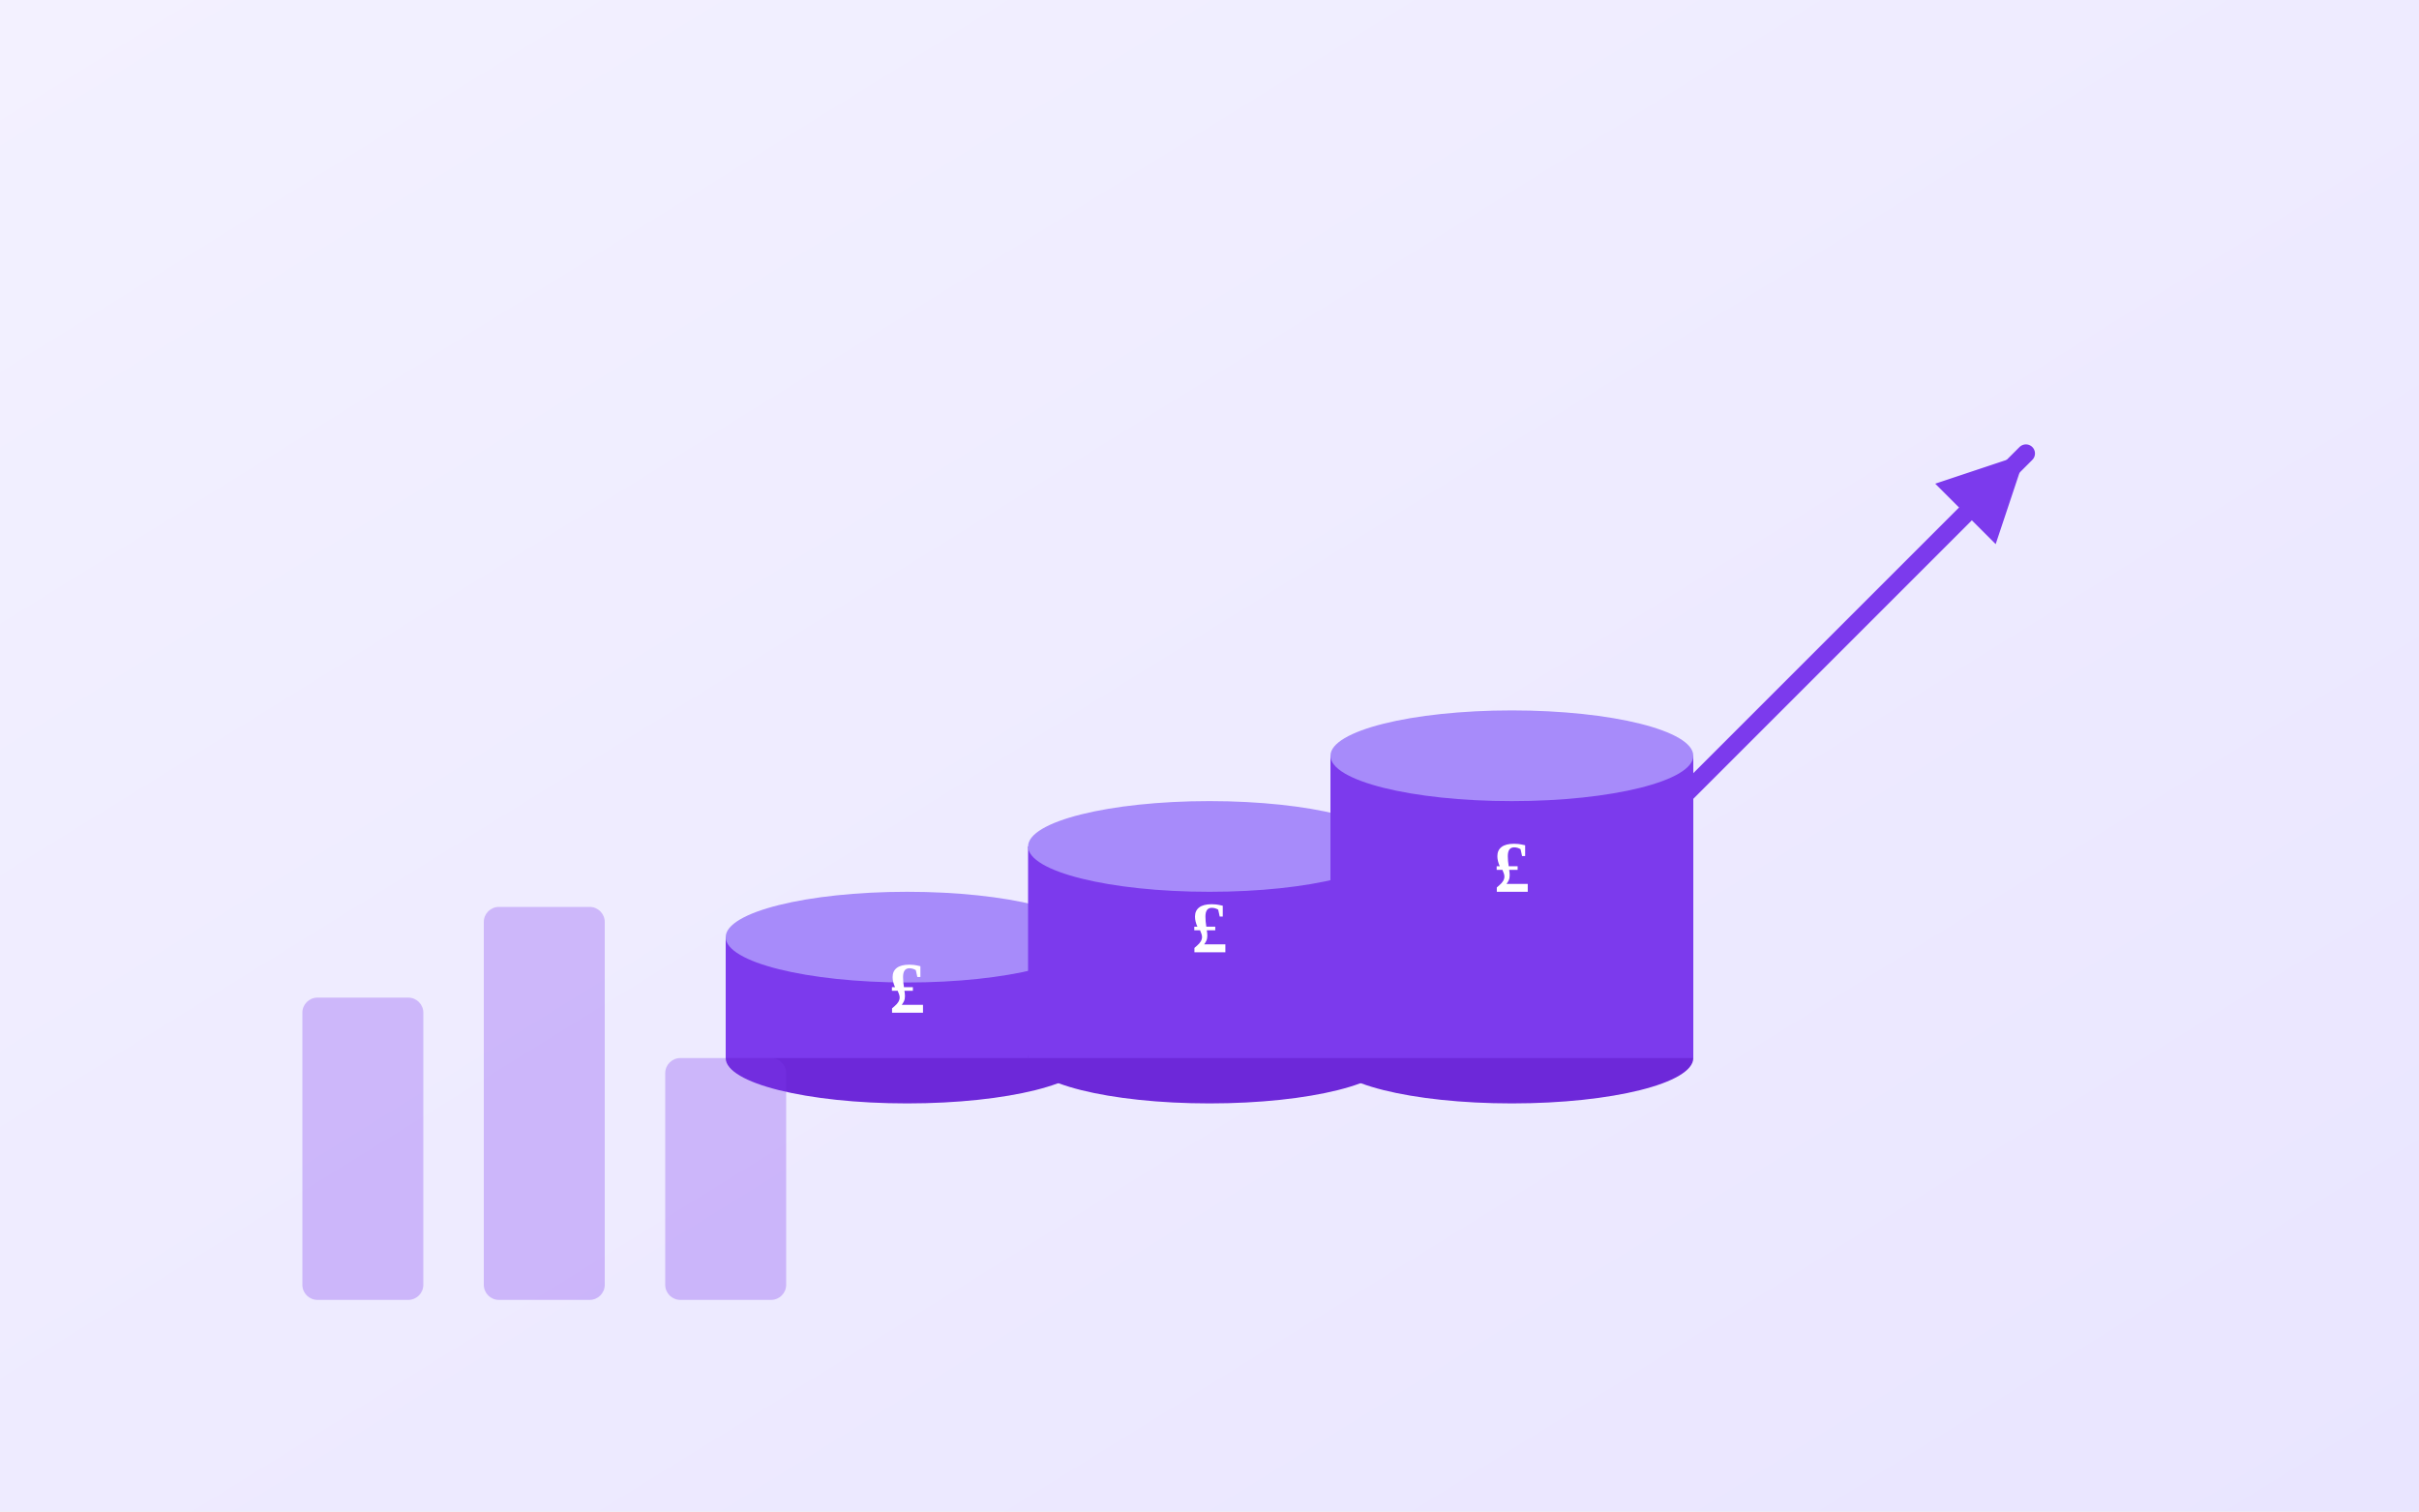
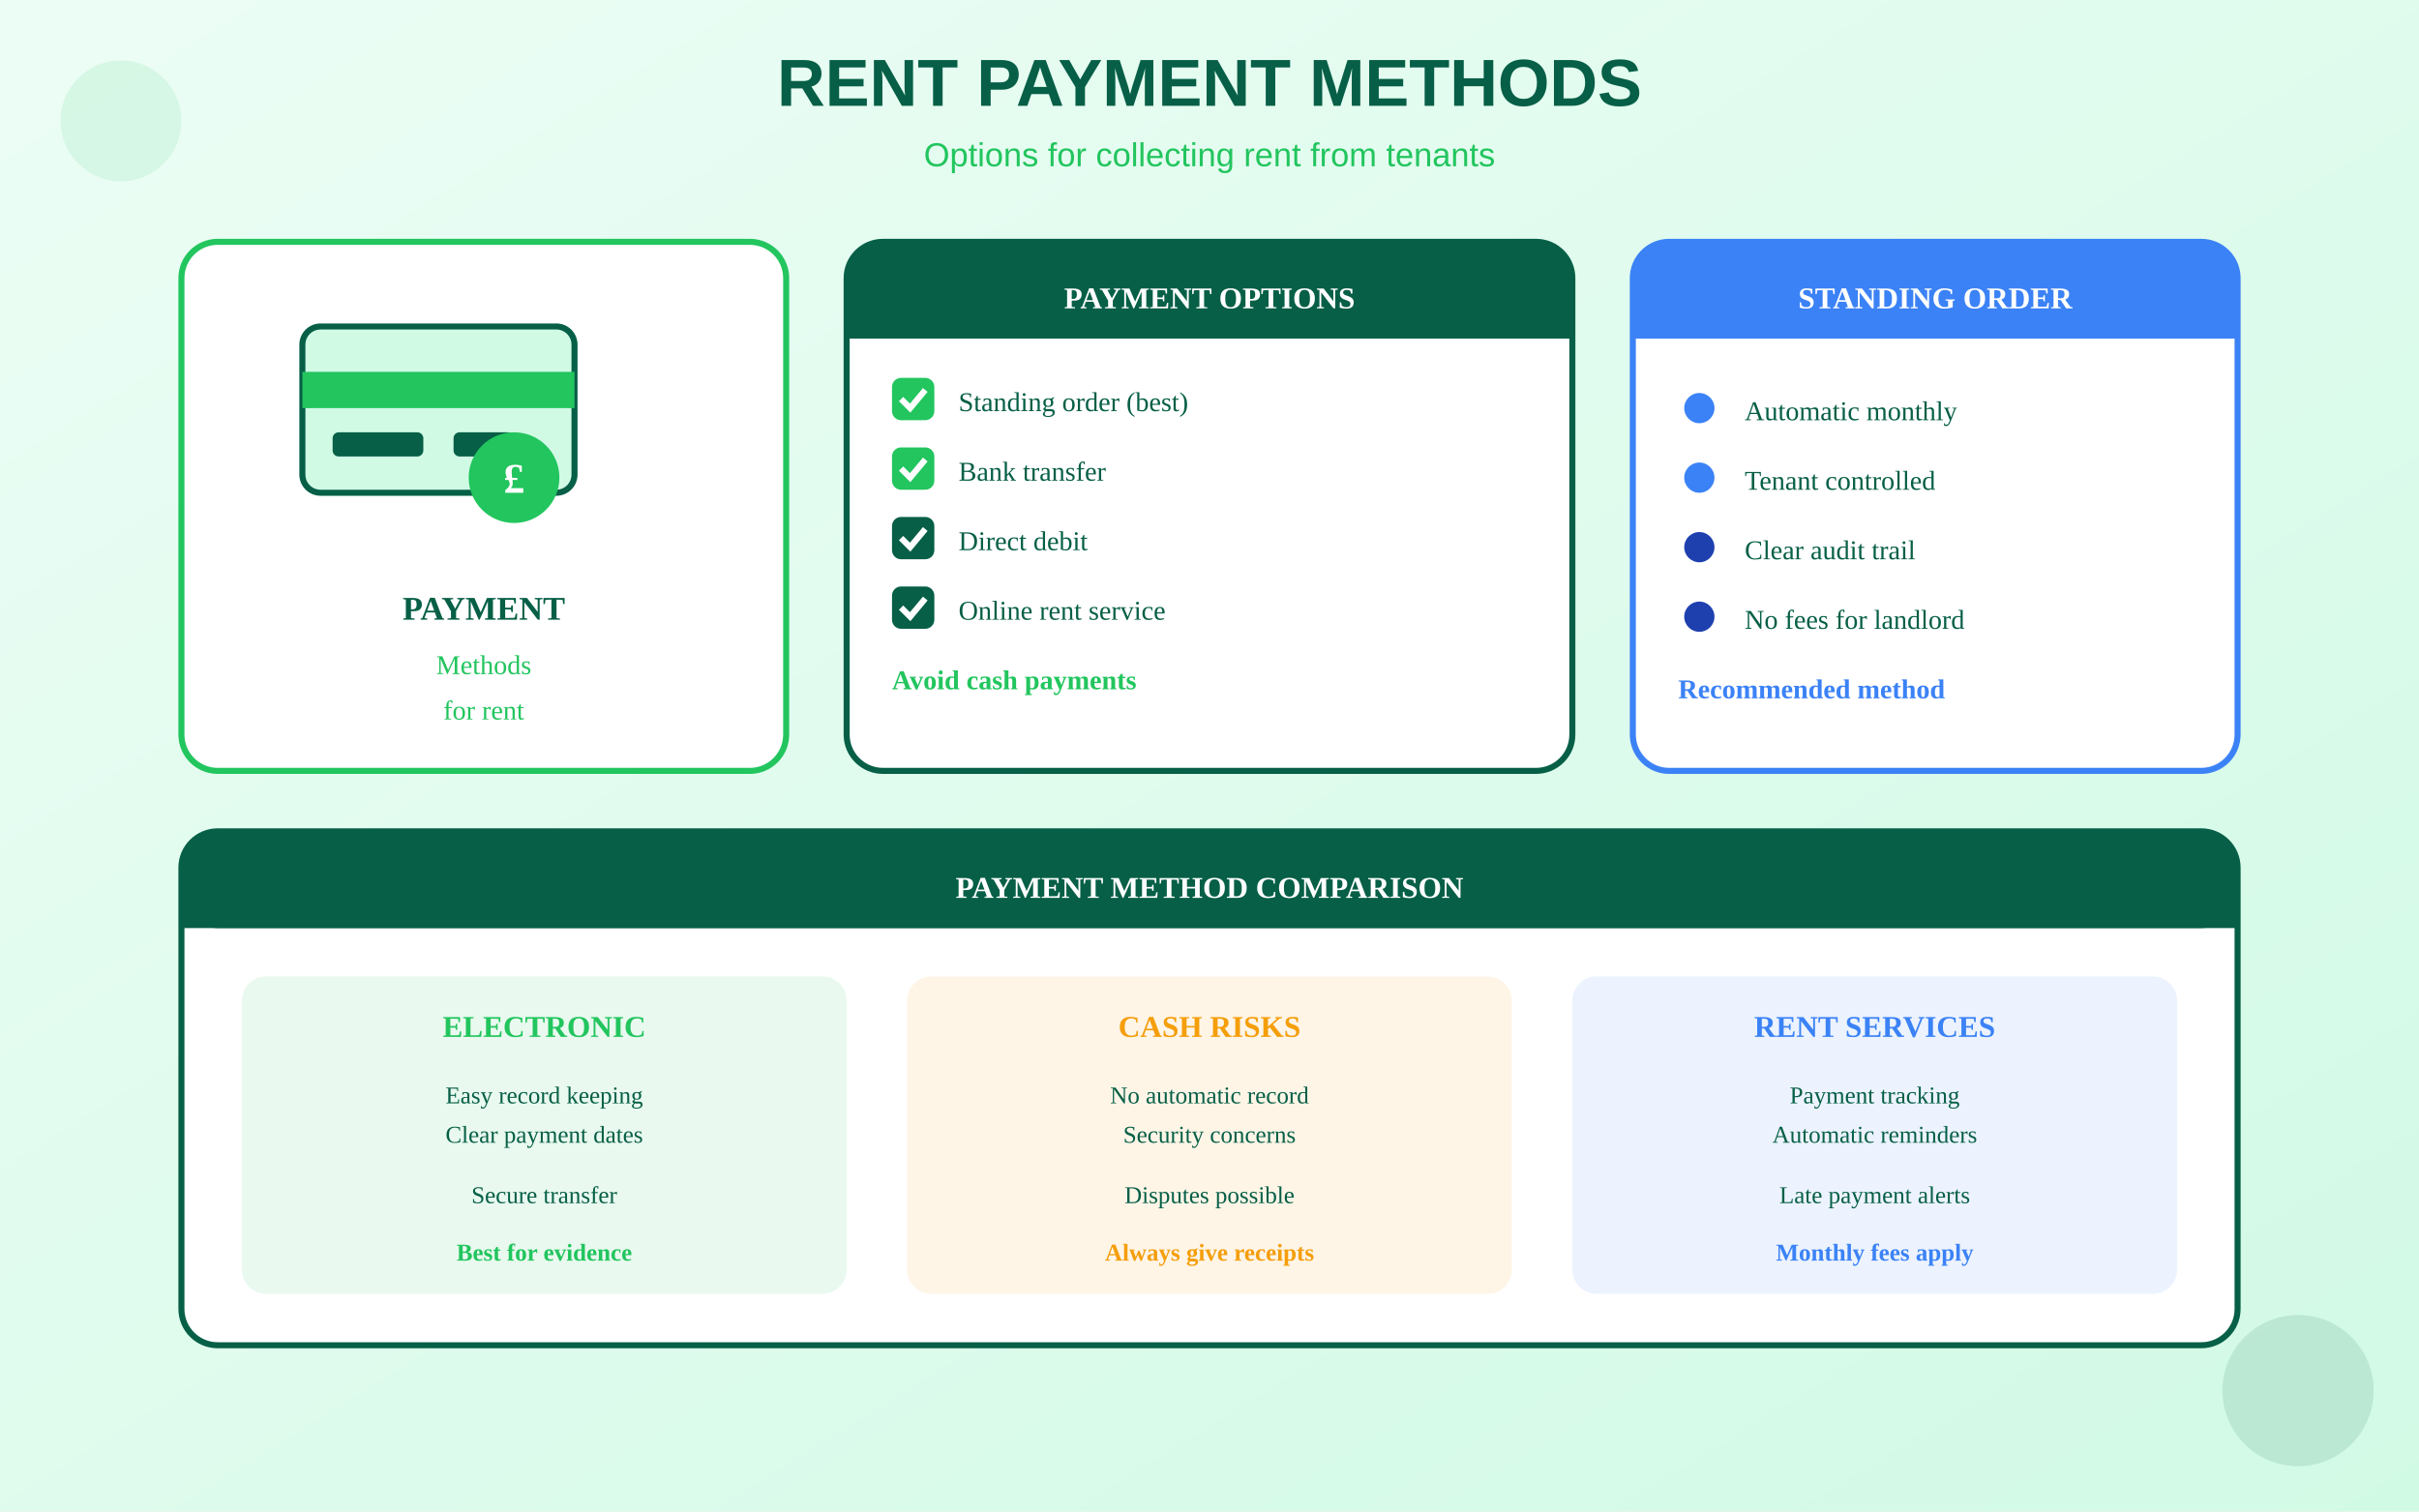
<svg xmlns="http://www.w3.org/2000/svg" viewBox="0 0 800 500">
  <defs>
    <linearGradient id="bgGrad" x1="0%" y1="0%" x2="100%" y2="100%">
-       <stop offset="0%" style="stop-color:#F3F1FF" />
-       <stop offset="100%" style="stop-color:#E9E5FF" />
+       <stop offset="0%" style="stop-color:#ECFDF5" />
+       <stop offset="100%" style="stop-color:#D1FAE5" />
    </linearGradient>
  </defs>
  <rect width="800" height="500" fill="url(#bgGrad)" />
-   <g transform="translate(300, 150)">
-     <ellipse cx="0" cy="200" rx="60" ry="15" fill="#6D28D9" />
-     <rect x="-60" y="160" width="120" height="40" fill="#7C3AED" />
-     <ellipse cx="0" cy="160" rx="60" ry="15" fill="#A78BFA" />
-     <text x="0" y="185" text-anchor="middle" fill="white" font-size="24" font-weight="bold">£</text>
-     <ellipse cx="100" cy="200" rx="60" ry="15" fill="#6D28D9" />
-     <rect x="40" y="130" width="120" height="70" fill="#7C3AED" />
-     <ellipse cx="100" cy="130" rx="60" ry="15" fill="#A78BFA" />
-     <text x="100" y="165" text-anchor="middle" fill="white" font-size="24" font-weight="bold">£</text>
-     <ellipse cx="200" cy="200" rx="60" ry="15" fill="#6D28D9" />
-     <rect x="140" y="100" width="120" height="100" fill="#7C3AED" />
-     <ellipse cx="200" cy="100" rx="60" ry="15" fill="#A78BFA" />
-     <text x="200" y="145" text-anchor="middle" fill="white" font-size="24" font-weight="bold">£</text>
+   <text x="400" y="35" text-anchor="middle" fill="#065F46" font-size="22" font-weight="bold" font-family="Arial">RENT PAYMENT METHODS</text>
+   <text x="400" y="55" text-anchor="middle" fill="#22C55E" font-size="11" font-family="Arial">Options for collecting rent from tenants</text>
+   <g transform="translate(60, 80)">
+     <rect x="0" y="0" width="200" height="175" rx="12" fill="white" stroke="#22C55E" stroke-width="2" />
+     <g transform="translate(25, 8)">
+       <rect x="15" y="20" width="90" height="55" rx="6" fill="#D1FAE5" stroke="#065F46" stroke-width="2" />
+       <rect x="15" y="35" width="90" height="12" fill="#22C55E" />
+       <rect x="25" y="55" width="30" height="8" rx="2" fill="#065F46" />
+       <rect x="65" y="55" width="20" height="8" rx="2" fill="#065F46" />
+       <circle cx="85" cy="70" r="15" fill="#22C55E" />
+       <text x="85" y="75" text-anchor="middle" fill="white" font-size="14" font-weight="bold">£</text>
+     </g>
+     <text x="100" y="125" text-anchor="middle" fill="#065F46" font-size="11" font-weight="bold">PAYMENT</text>
+     <text x="100" y="143" text-anchor="middle" fill="#22C55E" font-size="9">Methods</text>
+     <text x="100" y="158" text-anchor="middle" fill="#22C55E" font-size="9">for rent</text>
  </g>
-   <g transform="translate(550, 120)">
-     <line x1="0" y1="150" x2="120" y2="30" stroke="#7C3AED" stroke-width="6" stroke-linecap="round" />
-     <polygon points="120,30 90,40 110,60" fill="#7C3AED" />
+   <g transform="translate(280, 80)">
+     <rect x="0" y="0" width="240" height="175" rx="12" fill="white" stroke="#065F46" stroke-width="2" />
+     <rect x="0" y="0" width="240" height="32" rx="12" fill="#065F46" />
+     <rect x="0" y="20" width="240" height="12" fill="#065F46" />
+     <text x="120" y="22" text-anchor="middle" fill="white" font-size="10" font-weight="bold">PAYMENT OPTIONS</text>
+     <g transform="translate(15, 45)">
+       <rect x="0" y="0" width="14" height="14" rx="3" fill="#22C55E" />
+       <path d="M3 7 L6 10 L11 4" stroke="white" stroke-width="2" fill="none" />
+       <text x="22" y="11" fill="#065F46" font-size="9">Standing order (best)</text>
+     </g>
+     <g transform="translate(15, 68)">
+       <rect x="0" y="0" width="14" height="14" rx="3" fill="#22C55E" />
+       <path d="M3 7 L6 10 L11 4" stroke="white" stroke-width="2" fill="none" />
+       <text x="22" y="11" fill="#065F46" font-size="9">Bank transfer</text>
+     </g>
+     <g transform="translate(15, 91)">
+       <rect x="0" y="0" width="14" height="14" rx="3" fill="#065F46" />
+       <path d="M3 7 L6 10 L11 4" stroke="white" stroke-width="2" fill="none" />
+       <text x="22" y="11" fill="#065F46" font-size="9">Direct debit</text>
+     </g>
+     <g transform="translate(15, 114)">
+       <rect x="0" y="0" width="14" height="14" rx="3" fill="#065F46" />
+       <path d="M3 7 L6 10 L11 4" stroke="white" stroke-width="2" fill="none" />
+       <text x="22" y="11" fill="#065F46" font-size="9">Online rent service</text>
+     </g>
+     <g transform="translate(15, 137)">
+       <text x="0" y="11" fill="#22C55E" font-size="9" font-weight="bold">Avoid cash payments</text>
+     </g>
  </g>
-   <g transform="translate(100, 250)" opacity="0.3">
-     <rect x="0" y="80" width="40" height="100" rx="5" fill="#7C3AED" />
-     <rect x="60" y="50" width="40" height="130" rx="5" fill="#7C3AED" />
-     <rect x="120" y="100" width="40" height="80" rx="5" fill="#7C3AED" />
+   <g transform="translate(540, 80)">
+     <rect x="0" y="0" width="200" height="175" rx="12" fill="white" stroke="#3B82F6" stroke-width="2" />
+     <rect x="0" y="0" width="200" height="32" rx="12" fill="#3B82F6" />
+     <rect x="0" y="20" width="200" height="12" fill="#3B82F6" />
+     <text x="100" y="22" text-anchor="middle" fill="white" font-size="10" font-weight="bold">STANDING ORDER</text>
+     <g transform="translate(15, 48)">
+       <circle cx="7" cy="7" r="5" fill="#3B82F6" />
+       <text x="22" y="11" fill="#065F46" font-size="9">Automatic monthly</text>
+     </g>
+     <g transform="translate(15, 71)">
+       <circle cx="7" cy="7" r="5" fill="#3B82F6" />
+       <text x="22" y="11" fill="#065F46" font-size="9">Tenant controlled</text>
+     </g>
+     <g transform="translate(15, 94)">
+       <circle cx="7" cy="7" r="5" fill="#1E40AF" />
+       <text x="22" y="11" fill="#065F46" font-size="9">Clear audit trail</text>
+     </g>
+     <g transform="translate(15, 117)">
+       <circle cx="7" cy="7" r="5" fill="#1E40AF" />
+       <text x="22" y="11" fill="#065F46" font-size="9">No fees for landlord</text>
+     </g>
+     <g transform="translate(15, 140)">
+       <text x="0" y="11" fill="#3B82F6" font-size="9" font-weight="bold">Recommended method</text>
+     </g>
  </g>
+   <g transform="translate(60, 275)">
+     <rect x="0" y="0" width="680" height="170" rx="12" fill="white" stroke="#065F46" stroke-width="2" />
+     <rect x="0" y="0" width="680" height="32" rx="12" fill="#065F46" />
+     <rect x="0" y="20" width="680" height="12" fill="#065F46" />
+     <text x="340" y="22" text-anchor="middle" fill="white" font-size="10" font-weight="bold">PAYMENT METHOD COMPARISON</text>
+     <g transform="translate(20, 48)">
+       <rect x="0" y="0" width="200" height="105" rx="8" fill="#22C55E" opacity="0.1" />
+       <text x="100" y="20" text-anchor="middle" fill="#22C55E" font-size="10" font-weight="bold">ELECTRONIC</text>
+       <text x="100" y="42" text-anchor="middle" fill="#065F46" font-size="8">Easy record keeping</text>
+       <text x="100" y="55" text-anchor="middle" fill="#065F46" font-size="8">Clear payment dates</text>
+       <text x="100" y="75" text-anchor="middle" fill="#065F46" font-size="8">Secure transfer</text>
+       <text x="100" y="94" text-anchor="middle" fill="#22C55E" font-size="8" font-weight="bold">Best for evidence</text>
+     </g>
+     <g transform="translate(240, 48)">
+       <rect x="0" y="0" width="200" height="105" rx="8" fill="#F59E0B" opacity="0.1" />
+       <text x="100" y="20" text-anchor="middle" fill="#F59E0B" font-size="10" font-weight="bold">CASH RISKS</text>
+       <text x="100" y="42" text-anchor="middle" fill="#065F46" font-size="8">No automatic record</text>
+       <text x="100" y="55" text-anchor="middle" fill="#065F46" font-size="8">Security concerns</text>
+       <text x="100" y="75" text-anchor="middle" fill="#065F46" font-size="8">Disputes possible</text>
+       <text x="100" y="94" text-anchor="middle" fill="#F59E0B" font-size="8" font-weight="bold">Always give receipts</text>
+     </g>
+     <g transform="translate(460, 48)">
+       <rect x="0" y="0" width="200" height="105" rx="8" fill="#3B82F6" opacity="0.1" />
+       <text x="100" y="20" text-anchor="middle" fill="#3B82F6" font-size="10" font-weight="bold">RENT SERVICES</text>
+       <text x="100" y="42" text-anchor="middle" fill="#065F46" font-size="8">Payment tracking</text>
+       <text x="100" y="55" text-anchor="middle" fill="#065F46" font-size="8">Automatic reminders</text>
+       <text x="100" y="75" text-anchor="middle" fill="#065F46" font-size="8">Late payment alerts</text>
+       <text x="100" y="94" text-anchor="middle" fill="#3B82F6" font-size="8" font-weight="bold">Monthly fees apply</text>
+     </g>
+   </g>
+   <circle cx="40" cy="40" r="20" fill="#22C55E" opacity="0.1" />
+   <circle cx="760" cy="460" r="25" fill="#065F46" opacity="0.12" />
</svg>
